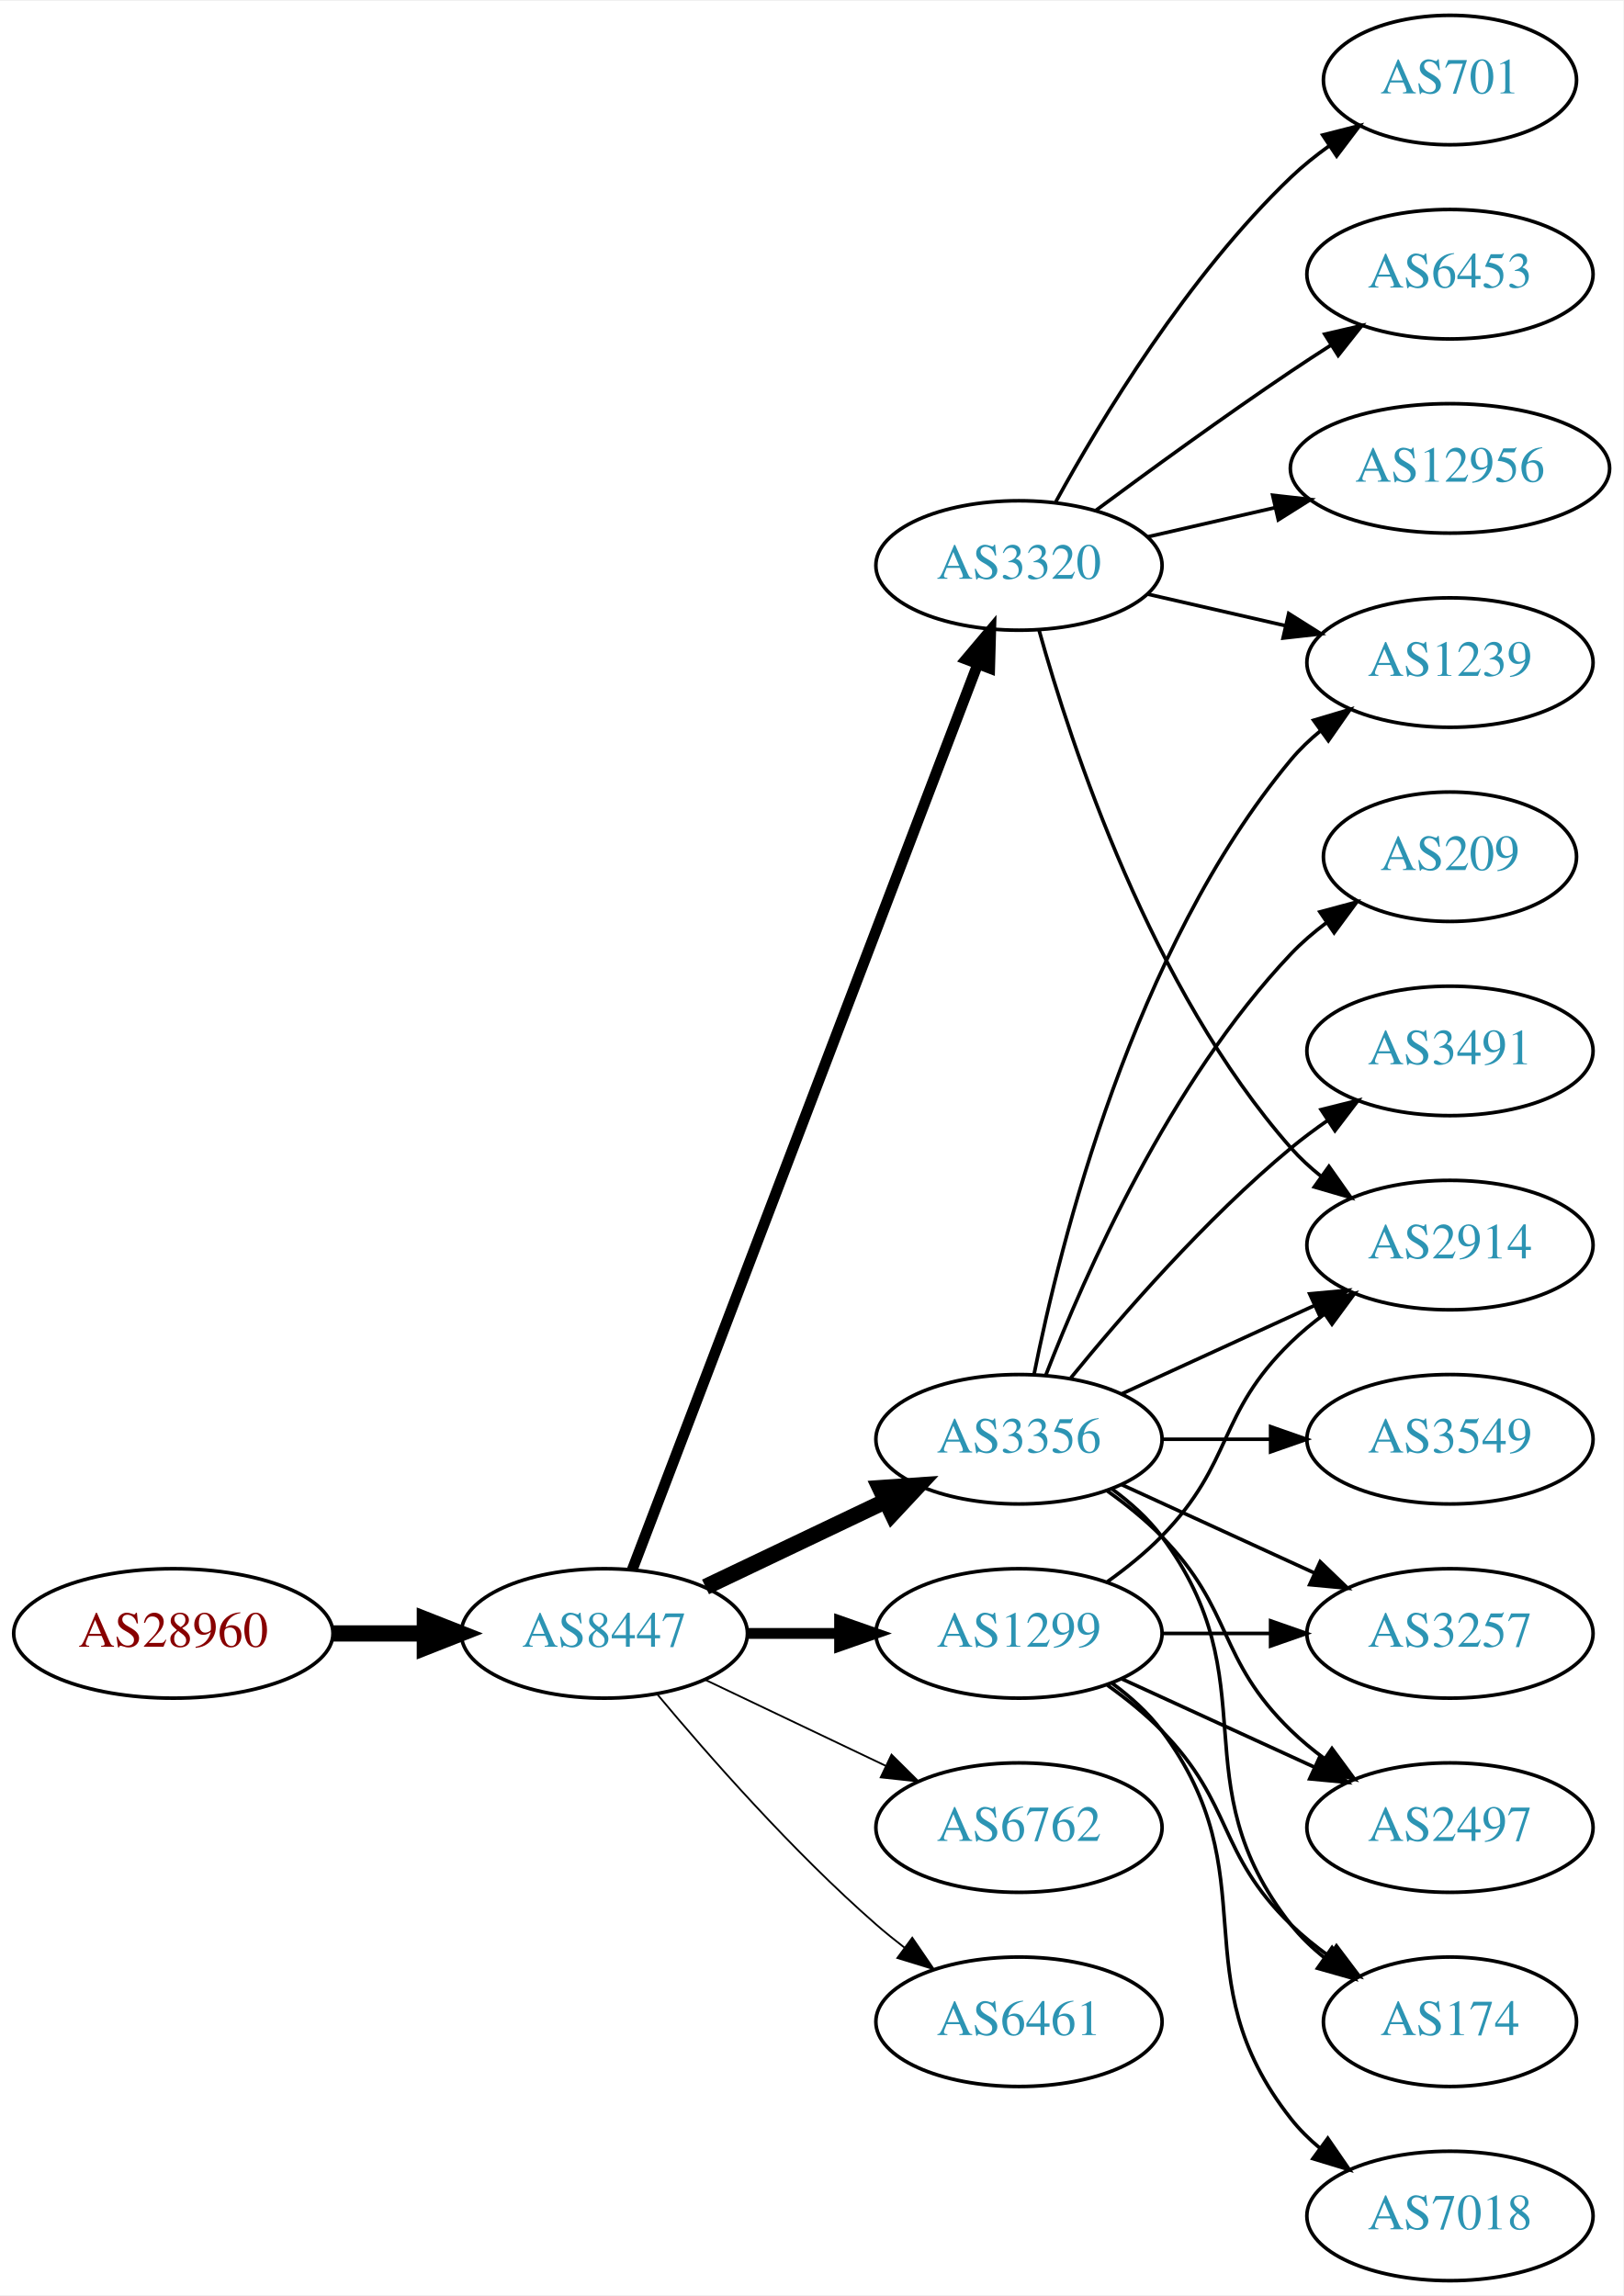
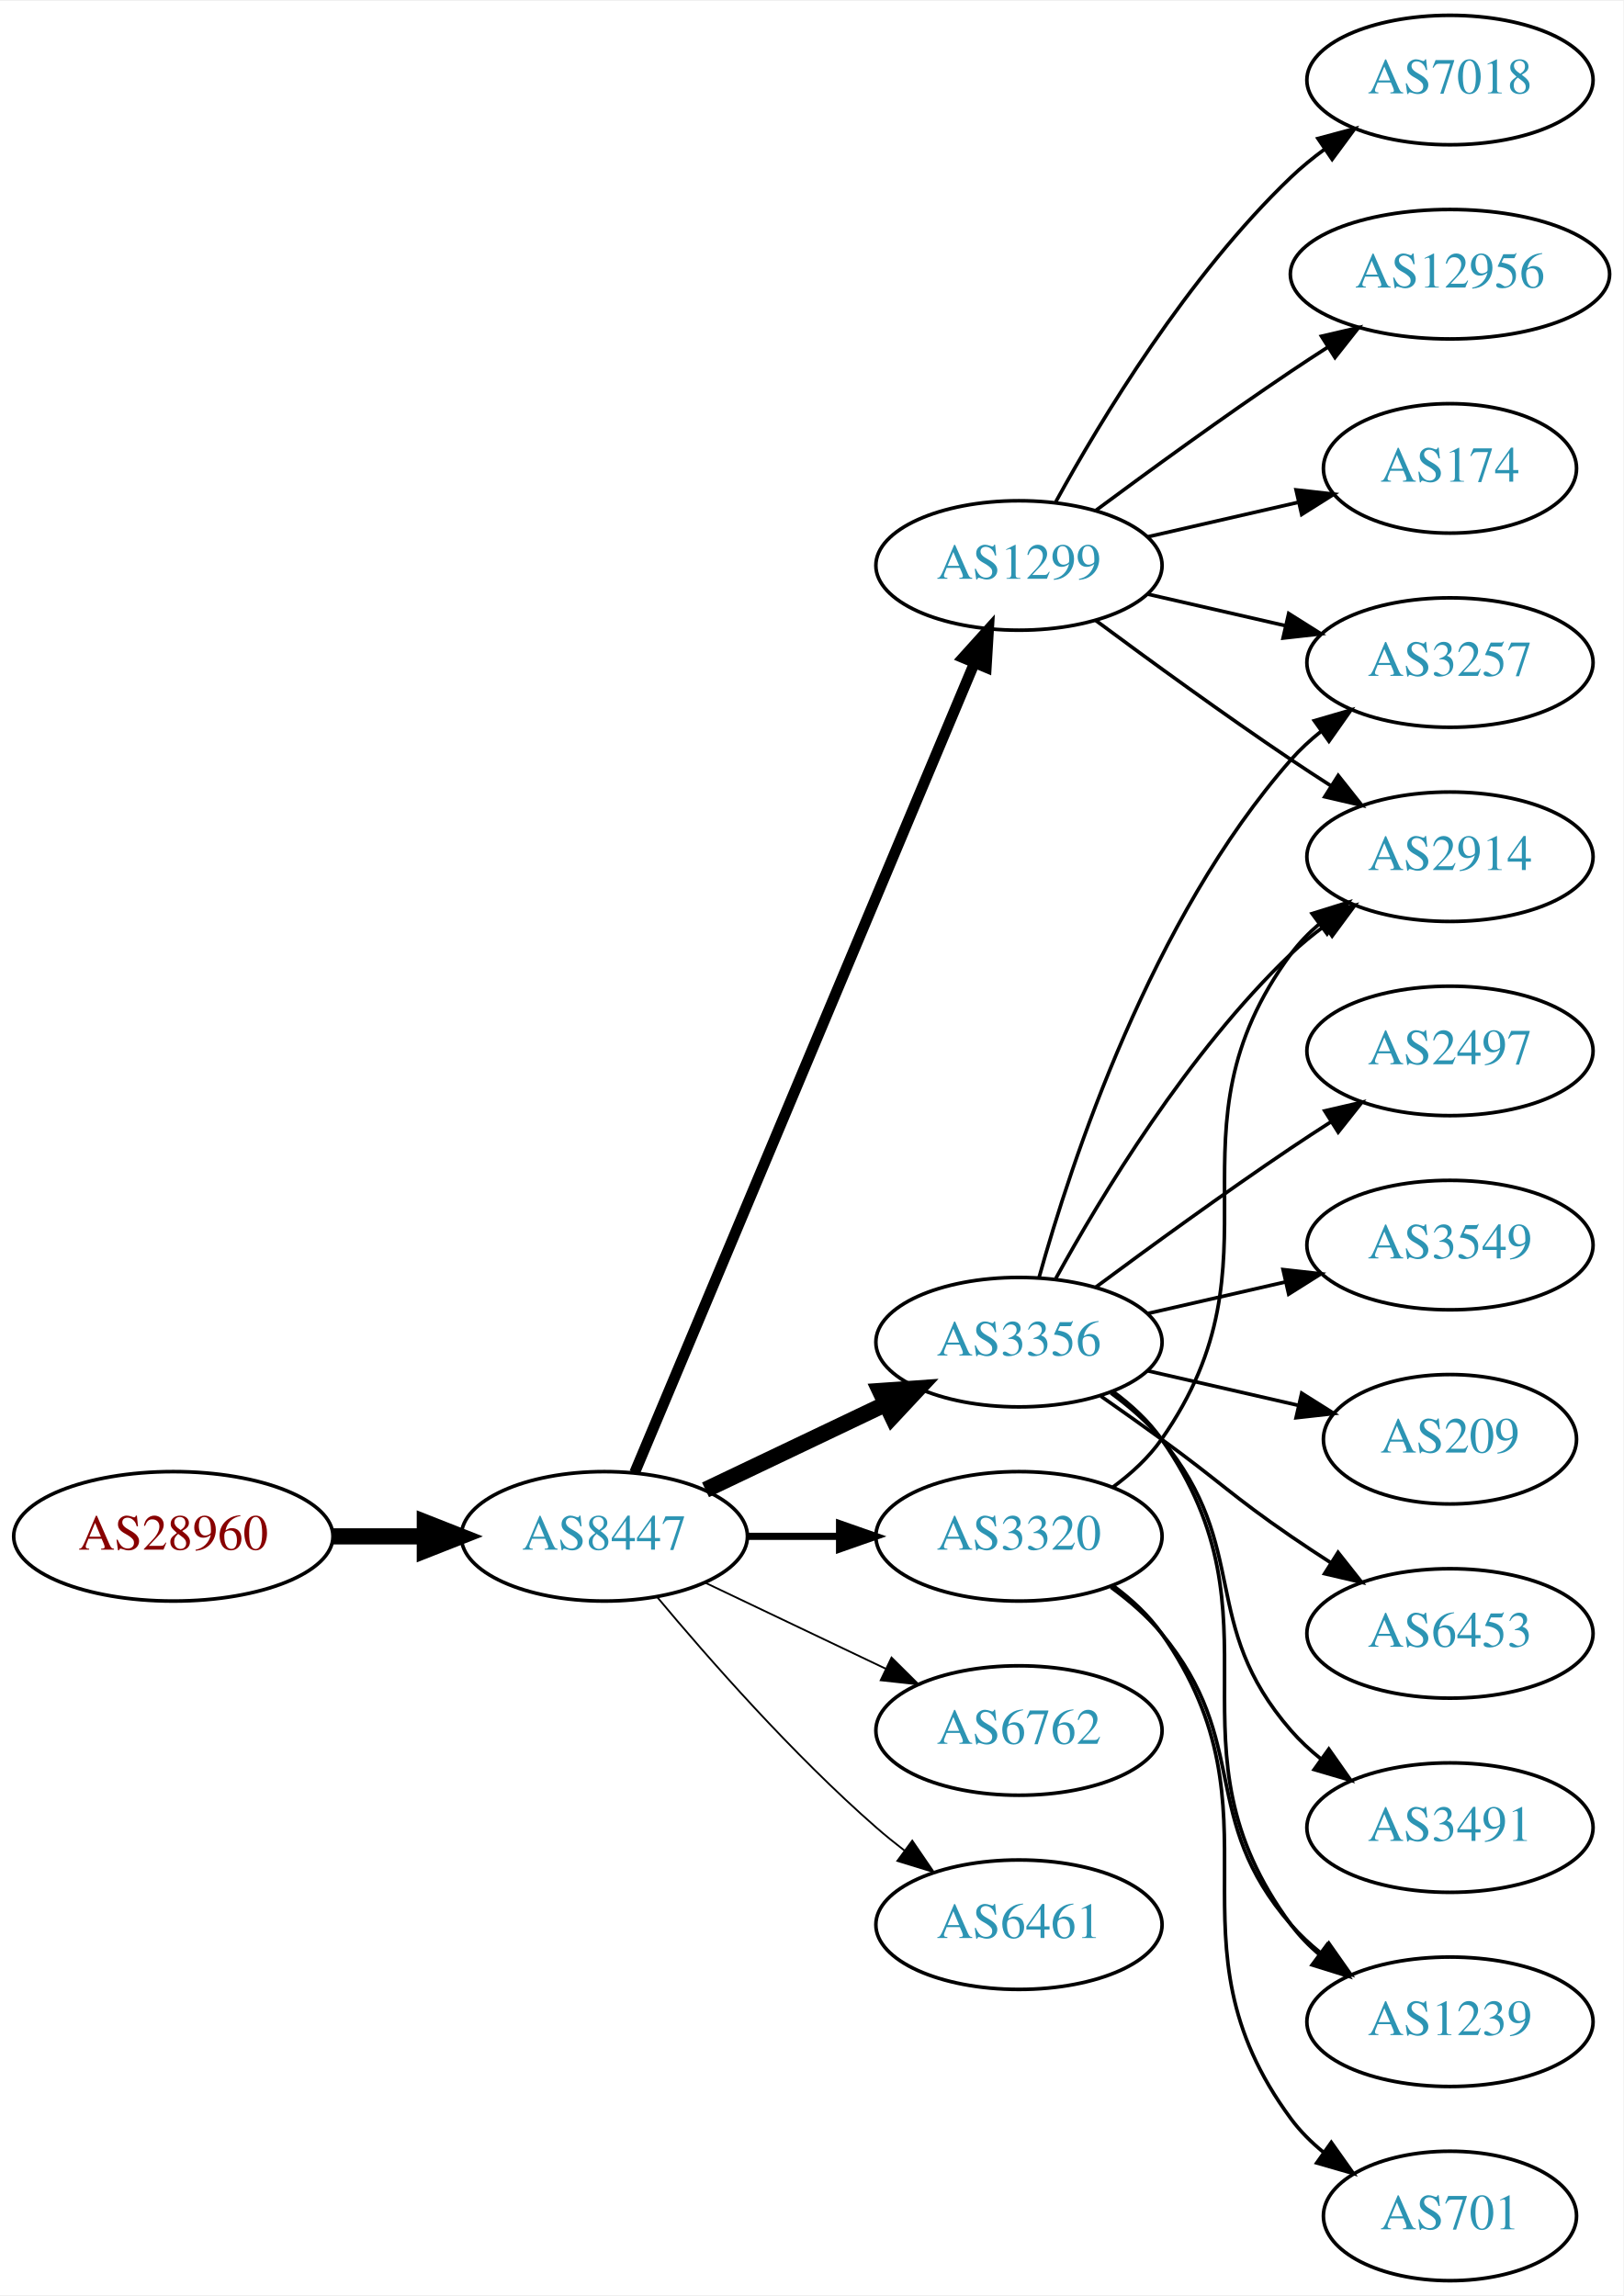
<svg xmlns="http://www.w3.org/2000/svg" xmlns:xlink="http://www.w3.org/1999/xlink" width="451pt" height="638pt" viewBox="0.00 0.00 451.37 638.00">
  <g id="graph0" class="graph" transform="scale(1 1) rotate(0) translate(4 634)">
    <polygon fill="white" stroke="none" points="-4,4 -4,-634 447.37,-634 447.37,4 -4,4" />
    <g id="node1" class="node">
      <g id="a_node1">
        <a xlink:href="/asn/28960" xlink:title="AS28960 ~ Drei-Banken-EDV GmbH [AT]">
-           <ellipse fill="#ffffff" stroke="black" cx="44.196" cy="-180" rx="44.393" ry="18" />
-           <text text-anchor="middle" x="44.196" y="-176.3" font-family="Times,serif" font-size="14.00" fill="#880000">AS28960</text>
+           <ellipse fill="#ffffff" stroke="black" cx="44.196" cy="-207" rx="44.393" ry="18" />
+           <text text-anchor="middle" x="44.196" y="-203.3" font-family="Times,serif" font-size="14.00" fill="#880000">AS28960</text>
        </a>
      </g>
    </g>
    <g id="node2" class="node">
      <g id="a_node2">
        <a xlink:href="/asn/8447" xlink:title="AS8447 ~ A1 Telekom Austria AG [AT]">
-           <ellipse fill="#ffffff" stroke="black" cx="164.039" cy="-180" rx="39.794" ry="18" />
-           <text text-anchor="middle" x="164.039" y="-176.3" font-family="Times,serif" font-size="14.00" fill="#2c94b3">AS8447</text>
+           <ellipse fill="#ffffff" stroke="black" cx="164.039" cy="-207" rx="39.794" ry="18" />
+           <text text-anchor="middle" x="164.039" y="-203.3" font-family="Times,serif" font-size="14.00" fill="#2c94b3">AS8447</text>
        </a>
      </g>
    </g>
    <g id="edge1" class="edge">
-       <path fill="none" stroke="black" stroke-width="4.5" d="M88.407,-180C96.72,-180 105.482,-180 113.965,-180" />
-       <polygon fill="black" stroke="black" stroke-width="4.5" points="114.123,-183.938 124.123,-180 114.123,-176.063 114.123,-183.938" />
+       <path fill="none" stroke="black" stroke-width="4.5" d="M88.407,-207C96.72,-207 105.482,-207 113.965,-207" />
+       <polygon fill="black" stroke="black" stroke-width="4.5" points="114.123,-210.938 124.123,-207 114.123,-203.063 114.123,-210.938" />
    </g>
    <g id="node3" class="node">
      <g id="a_node3">
-         <a xlink:href="/asn/3356" xlink:title="AS3356 ~ Level 3 Parent, LLC [US]">
-           <ellipse fill="#ffffff" stroke="black" cx="279.332" cy="-234" rx="39.794" ry="18" />
-           <text text-anchor="middle" x="279.332" y="-230.3" font-family="Times,serif" font-size="14.00" fill="#2c94b3">AS3356</text>
+         <a xlink:href="/asn/1299" xlink:title="AS1299 ~ Telia Carrier [EU]">
+           <ellipse fill="#ffffff" stroke="black" cx="279.332" cy="-477" rx="39.794" ry="18" />
+           <text text-anchor="middle" x="279.332" y="-473.3" font-family="Times,serif" font-size="14.00" fill="#2c94b3">AS1299</text>
        </a>
      </g>
    </g>
    <g id="edge2" class="edge">
-       <path fill="none" stroke="black" stroke-width="4.5" d="M192.175,-192.934C207.169,-200.081 225.99,-209.052 242.213,-216.785" />
-       <polygon fill="black" stroke="black" stroke-width="4.5" points="240.695,-220.423 251.417,-221.171 244.084,-213.314 240.695,-220.423" />
+       <path fill="none" stroke="black" stroke-width="3" d="M172.472,-224.715C191.797,-270.771 243.72,-394.514 266.893,-449.739" />
+       <polygon fill="black" stroke="black" stroke-width="3" points="263.774,-451.352 270.871,-459.219 270.229,-448.644 263.774,-451.352" />
    </g>
    <g id="node4" class="node">
      <g id="a_node4">
-         <a xlink:href="/asn/6762" xlink:title="AS6762 ~ TELECOM ITALIA SPARKLE S.p.A. [IT]">
-           <ellipse fill="#ffffff" stroke="black" cx="279.332" cy="-126" rx="39.794" ry="18" />
-           <text text-anchor="middle" x="279.332" y="-122.3" font-family="Times,serif" font-size="14.00" fill="#2c94b3">AS6762</text>
+         <a xlink:href="/asn/3356" xlink:title="AS3356 ~ Level 3 Parent, LLC [US]">
+           <ellipse fill="#ffffff" stroke="black" cx="279.332" cy="-261" rx="39.794" ry="18" />
+           <text text-anchor="middle" x="279.332" y="-257.3" font-family="Times,serif" font-size="14.00" fill="#2c94b3">AS3356</text>
        </a>
      </g>
    </g>
    <g id="edge3" class="edge">
-       <path fill="none" stroke="black" stroke-width="0.5" d="M192.175,-167.066C207.169,-159.919 225.99,-150.948 242.213,-143.215" />
-       <polygon fill="black" stroke="black" stroke-width="0.5" points="243.895,-146.291 251.417,-138.829 240.884,-139.972 243.895,-146.291" />
+       <path fill="none" stroke="black" stroke-width="4.5" d="M192.175,-219.934C207.169,-227.081 225.99,-236.052 242.213,-243.785" />
+       <polygon fill="black" stroke="black" stroke-width="4.5" points="240.695,-247.423 251.417,-248.171 244.084,-240.314 240.695,-247.423" />
    </g>
    <g id="node5" class="node">
      <g id="a_node5">
        <a xlink:href="/asn/3320" xlink:title="AS3320 ~ DTAG [DE]">
-           <ellipse fill="#ffffff" stroke="black" cx="279.332" cy="-477" rx="39.794" ry="18" />
-           <text text-anchor="middle" x="279.332" y="-473.3" font-family="Times,serif" font-size="14.00" fill="#2c94b3">AS3320</text>
+           <ellipse fill="#ffffff" stroke="black" cx="279.332" cy="-207" rx="39.794" ry="18" />
+           <text text-anchor="middle" x="279.332" y="-203.3" font-family="Times,serif" font-size="14.00" fill="#2c94b3">AS3320</text>
        </a>
      </g>
    </g>
    <g id="edge4" class="edge">
-       <path fill="none" stroke="black" stroke-width="3" d="M171.786,-197.689C190.79,-247.507 244.86,-389.254 267.817,-449.436" />
-       <polygon fill="black" stroke="black" stroke-width="3" points="264.642,-450.932 271.476,-459.028 271.182,-448.437 264.642,-450.932" />
+       <path fill="none" stroke="black" stroke-width="2" d="M203.711,-207C211.914,-207 220.678,-207 229.21,-207" />
+       <polygon fill="black" stroke="black" stroke-width="2" points="229.449,-210.5 239.449,-207 229.449,-203.5 229.449,-210.5" />
    </g>
    <g id="node6" class="node">
      <g id="a_node6">
-         <a xlink:href="/asn/1299" xlink:title="AS1299 ~ Telia Carrier [EU]">
-           <ellipse fill="#ffffff" stroke="black" cx="279.332" cy="-180" rx="39.794" ry="18" />
-           <text text-anchor="middle" x="279.332" y="-176.3" font-family="Times,serif" font-size="14.00" fill="#2c94b3">AS1299</text>
+         <a xlink:href="/asn/6762" xlink:title="AS6762 ~ TELECOM ITALIA SPARKLE S.p.A. [IT]">
+           <ellipse fill="#ffffff" stroke="black" cx="279.332" cy="-153" rx="39.794" ry="18" />
+           <text text-anchor="middle" x="279.332" y="-149.3" font-family="Times,serif" font-size="14.00" fill="#2c94b3">AS6762</text>
        </a>
      </g>
    </g>
    <g id="edge5" class="edge">
-       <path fill="none" stroke="black" stroke-width="3" d="M203.711,-180C211.914,-180 220.678,-180 229.21,-180" />
-       <polygon fill="black" stroke="black" stroke-width="3" points="229.449,-183.5 239.449,-180 229.449,-176.5 229.449,-183.5" />
+       <path fill="none" stroke="black" stroke-width="0.5" d="M192.175,-194.066C207.169,-186.919 225.99,-177.948 242.213,-170.215" />
+       <polygon fill="black" stroke="black" stroke-width="0.5" points="243.895,-173.291 251.417,-165.829 240.884,-166.972 243.895,-173.291" />
    </g>
    <g id="node7" class="node">
      <g id="a_node7">
        <a xlink:href="/asn/6461" xlink:title="AS6461 ~ Zayo Bandwidth [US]">
-           <ellipse fill="#ffffff" stroke="black" cx="279.332" cy="-72" rx="39.794" ry="18" />
-           <text text-anchor="middle" x="279.332" y="-68.3" font-family="Times,serif" font-size="14.00" fill="#2c94b3">AS6461</text>
+           <ellipse fill="#ffffff" stroke="black" cx="279.332" cy="-99" rx="39.794" ry="18" />
+           <text text-anchor="middle" x="279.332" y="-95.3" font-family="Times,serif" font-size="14.00" fill="#2c94b3">AS6461</text>
        </a>
      </g>
    </g>
    <g id="edge6" class="edge">
-       <path fill="none" stroke="black" stroke-width="0.5" d="M178.669,-163.183C192.951,-146.071 216.498,-119.255 239.685,-99 242.151,-96.846 244.789,-94.706 247.487,-92.628" />
-       <polygon fill="black" stroke="black" stroke-width="0.5" points="249.66,-95.375 255.641,-86.63 245.512,-89.736 249.66,-95.375" />
+       <path fill="none" stroke="black" stroke-width="0.5" d="M178.669,-190.183C192.951,-173.071 216.498,-146.255 239.685,-126 242.151,-123.846 244.789,-121.706 247.487,-119.628" />
+       <polygon fill="black" stroke="black" stroke-width="0.5" points="249.66,-122.375 255.641,-113.63 245.512,-116.736 249.66,-122.375" />
    </g>
    <g id="node8" class="node">
      <g id="a_node8">
+         <a xlink:href="/asn/7018" xlink:title="AS7018 ~ AT&amp;T Services, Inc. [US]">
+           <ellipse fill="#ffffff" stroke="black" cx="399.174" cy="-612" rx="39.794" ry="18" />
+           <text text-anchor="middle" x="399.174" y="-608.3" font-family="Times,serif" font-size="14.00" fill="#2c94b3">AS7018</text>
+         </a>
+       </g>
+     </g>
+     <g id="edge7" class="edge">
+       <path fill="none" stroke="black" d="M289.573,-494.713C302.118,-517.561 326.295,-557.611 354.978,-585 357.846,-587.739 361.035,-590.347 364.344,-592.785" />
+       <polygon fill="black" stroke="black" points="362.468,-595.742 372.704,-598.477 366.407,-589.956 362.468,-595.742" />
+     </g>
+     <g id="node9" class="node">
+       <g id="a_node9">
+         <a xlink:href="/asn/12956" xlink:title="AS12956 ~ TELXIUS [ES]">
+           <ellipse fill="#ffffff" stroke="black" cx="399.174" cy="-558" rx="44.393" ry="18" />
+           <text text-anchor="middle" x="399.174" y="-554.3" font-family="Times,serif" font-size="14.00" fill="#2c94b3">AS12956</text>
+         </a>
+       </g>
+     </g>
+     <g id="edge8" class="edge">
+       <path fill="none" stroke="black" d="M300.662,-492.277C315.524,-503.304 336.269,-518.407 354.978,-531 358.268,-533.215 361.731,-535.482 365.205,-537.715" />
+       <polygon fill="black" stroke="black" points="363.453,-540.748 373.772,-543.148 367.202,-534.837 363.453,-540.748" />
+     </g>
+     <g id="node10" class="node">
+       <g id="a_node10">
        <a xlink:href="/asn/2914" xlink:title="AS2914 ~ NTT America, Inc. [US]">
-           <ellipse fill="#ffffff" stroke="black" cx="399.174" cy="-288" rx="39.794" ry="18" />
-           <text text-anchor="middle" x="399.174" y="-284.3" font-family="Times,serif" font-size="14.00" fill="#2c94b3">AS2914</text>
-         </a>
-       </g>
-     </g>
-     <g id="edge15" class="edge">
-       <path fill="none" stroke="black" d="M307.96,-246.661C323.917,-253.973 344.188,-263.261 361.471,-271.181" />
-       <polygon fill="black" stroke="black" points="360.169,-274.435 370.718,-275.419 363.085,-268.071 360.169,-274.435" />
+           <ellipse fill="#ffffff" stroke="black" cx="399.174" cy="-396" rx="39.794" ry="18" />
+           <text text-anchor="middle" x="399.174" y="-392.3" font-family="Times,serif" font-size="14.00" fill="#2c94b3">AS2914</text>
+         </a>
+       </g>
+     </g>
+     <g id="edge9" class="edge">
+       <path fill="none" stroke="black" d="M300.662,-461.723C315.524,-450.696 336.269,-435.593 354.978,-423 358.527,-420.611 362.277,-418.161 366.026,-415.758" />
+       <polygon fill="black" stroke="black" points="368.094,-418.591 374.674,-410.288 364.352,-412.675 368.094,-418.591" />
    </g>
    <g id="node11" class="node">
      <g id="a_node11">
-         <a xlink:href="/asn/1239" xlink:title="AS1239 ~ Sprint [US]">
+         <a xlink:href="/asn/174" xlink:title="AS174 ~ Cogent Communications [US]">
+           <ellipse fill="#ffffff" stroke="black" cx="399.174" cy="-504" rx="35.194" ry="18" />
+           <text text-anchor="middle" x="399.174" y="-500.3" font-family="Times,serif" font-size="14.00" fill="#2c94b3">AS174</text>
+         </a>
+       </g>
+     </g>
+     <g id="edge10" class="edge">
+       <path fill="none" stroke="black" d="M315.051,-484.955C328.143,-487.955 343.166,-491.396 356.806,-494.522" />
+       <polygon fill="black" stroke="black" points="356.384,-498.016 366.914,-496.838 357.948,-491.193 356.384,-498.016" />
+     </g>
+     <g id="node12" class="node">
+       <g id="a_node12">
+         <a xlink:href="/asn/3257" xlink:title="AS3257 ~ GTT [DE]">
          <ellipse fill="#ffffff" stroke="black" cx="399.174" cy="-450" rx="39.794" ry="18" />
-           <text text-anchor="middle" x="399.174" y="-446.3" font-family="Times,serif" font-size="14.00" fill="#2c94b3">AS1239</text>
-         </a>
-       </g>
-     </g>
-     <g id="edge13" class="edge">
-       <path fill="none" stroke="black" d="M283.53,-252.073C290.694,-288.141 310.968,-370.125 354.978,-423 357.383,-425.889 360.179,-428.563 363.172,-431.013" />
-       <polygon fill="black" stroke="black" points="361.26,-433.95 371.415,-436.973 365.361,-428.277 361.26,-433.95" />
+           <text text-anchor="middle" x="399.174" y="-446.3" font-family="Times,serif" font-size="14.00" fill="#2c94b3">AS3257</text>
+         </a>
+       </g>
+     </g>
+     <g id="edge11" class="edge">
+       <path fill="none" stroke="black" d="M315.051,-469.045C327.051,-466.296 340.672,-463.175 353.364,-460.267" />
+       <polygon fill="black" stroke="black" points="354.33,-463.636 363.296,-457.991 352.767,-456.813 354.33,-463.636" />
+     </g>
+     <g id="edge17" class="edge">
+       <path fill="none" stroke="black" d="M289.573,-278.713C302.118,-301.561 326.295,-341.611 354.978,-369 357.846,-371.739 361.035,-374.347 364.344,-376.785" />
+       <polygon fill="black" stroke="black" points="362.468,-379.742 372.704,-382.477 366.407,-373.956 362.468,-379.742" />
+     </g>
+     <g id="edge12" class="edge">
+       <path fill="none" stroke="black" d="M284.904,-278.946C293.81,-310.995 316.094,-378.842 354.978,-423 357.462,-425.821 360.312,-428.449 363.337,-430.871" />
+       <polygon fill="black" stroke="black" points="361.455,-433.828 371.627,-436.791 365.523,-428.131 361.455,-433.828" />
    </g>
    <g id="node13" class="node">
      <g id="a_node13">
-         <a xlink:href="/asn/209" xlink:title="AS209 ~ CenturyLink Communications, LLC [US]">
-           <ellipse fill="#ffffff" stroke="black" cx="399.174" cy="-396" rx="35.194" ry="18" />
-           <text text-anchor="middle" x="399.174" y="-392.3" font-family="Times,serif" font-size="14.00" fill="#2c94b3">AS209</text>
-         </a>
-       </g>
-     </g>
-     <g id="edge12" class="edge">
-       <path fill="none" stroke="black" d="M286.855,-251.994C297.605,-279.728 321.262,-333.429 354.978,-369 357.921,-372.105 361.294,-375.001 364.83,-377.655" />
-       <polygon fill="black" stroke="black" points="363.015,-380.654 373.249,-383.397 366.959,-374.871 363.015,-380.654" />
+         <a xlink:href="/asn/2497" xlink:title="AS2497 ~ Internet Initiative Japan Inc. [JP]">
+           <ellipse fill="#ffffff" stroke="black" cx="399.174" cy="-342" rx="39.794" ry="18" />
+           <text text-anchor="middle" x="399.174" y="-338.3" font-family="Times,serif" font-size="14.00" fill="#2c94b3">AS2497</text>
+         </a>
+       </g>
+     </g>
+     <g id="edge13" class="edge">
+       <path fill="none" stroke="black" d="M300.662,-276.277C315.524,-287.304 336.269,-302.407 354.978,-315 358.527,-317.389 362.277,-319.839 366.026,-322.242" />
+       <polygon fill="black" stroke="black" points="364.352,-325.325 374.674,-327.712 368.094,-319.409 364.352,-325.325" />
    </g>
    <g id="node14" class="node">
      <g id="a_node14">
-         <a xlink:href="/asn/3491" xlink:title="AS3491 ~ PCCW Global, Inc. [US]">
-           <ellipse fill="#ffffff" stroke="black" cx="399.174" cy="-342" rx="39.794" ry="18" />
-           <text text-anchor="middle" x="399.174" y="-338.3" font-family="Times,serif" font-size="14.00" fill="#2c94b3">AS3491</text>
+         <a xlink:href="/asn/3549" xlink:title="AS3549 ~ Level 3 Parent, LLC [US]">
+           <ellipse fill="#ffffff" stroke="black" cx="399.174" cy="-288" rx="39.794" ry="18" />
+           <text text-anchor="middle" x="399.174" y="-284.3" font-family="Times,serif" font-size="14.00" fill="#2c94b3">AS3549</text>
        </a>
      </g>
    </g>
    <g id="edge14" class="edge">
-       <path fill="none" stroke="black" d="M293.751,-251.065C307.865,-268.375 331.28,-295.345 354.978,-315 358.194,-317.668 361.695,-320.27 365.265,-322.741" />
-       <polygon fill="black" stroke="black" points="363.343,-325.666 373.622,-328.236 367.189,-319.817 363.343,-325.666" />
+       <path fill="none" stroke="black" d="M315.051,-268.955C327.051,-271.704 340.672,-274.825 353.364,-277.733" />
+       <polygon fill="black" stroke="black" points="352.767,-281.187 363.296,-280.009 354.33,-274.364 352.767,-281.187" />
    </g>
    <g id="node15" class="node">
      <g id="a_node15">
-         <a xlink:href="/asn/3549" xlink:title="AS3549 ~ Level 3 Parent, LLC [US]">
-           <ellipse fill="#ffffff" stroke="black" cx="399.174" cy="-234" rx="39.794" ry="18" />
-           <text text-anchor="middle" x="399.174" y="-230.3" font-family="Times,serif" font-size="14.00" fill="#2c94b3">AS3549</text>
-         </a>
-       </g>
-     </g>
-     <g id="edge16" class="edge">
-       <path fill="none" stroke="black" d="M319.244,-234C328.798,-234 339.147,-234 349.11,-234" />
-       <polygon fill="black" stroke="black" points="349.302,-237.5 359.302,-234 349.302,-230.5 349.302,-237.5" />
+         <a xlink:href="/asn/209" xlink:title="AS209 ~ CenturyLink Communications, LLC [US]">
+           <ellipse fill="#ffffff" stroke="black" cx="399.174" cy="-234" rx="35.194" ry="18" />
+           <text text-anchor="middle" x="399.174" y="-230.3" font-family="Times,serif" font-size="14.00" fill="#2c94b3">AS209</text>
+         </a>
+       </g>
+     </g>
+     <g id="edge15" class="edge">
+       <path fill="none" stroke="black" d="M315.051,-253.045C328.143,-250.045 343.166,-246.604 356.806,-243.478" />
+       <polygon fill="black" stroke="black" points="357.948,-246.807 366.914,-241.162 356.384,-239.984 357.948,-246.807" />
    </g>
    <g id="node16" class="node">
      <g id="a_node16">
-         <a xlink:href="/asn/3257" xlink:title="AS3257 ~ GTT [DE]">
+         <a xlink:href="/asn/6453" xlink:title="AS6453 ~ TATA COMMUNICATIONS (AMERICA) INC [US]">
          <ellipse fill="#ffffff" stroke="black" cx="399.174" cy="-180" rx="39.794" ry="18" />
-           <text text-anchor="middle" x="399.174" y="-176.3" font-family="Times,serif" font-size="14.00" fill="#2c94b3">AS3257</text>
-         </a>
-       </g>
-     </g>
-     <g id="edge17" class="edge">
-       <path fill="none" stroke="black" d="M307.96,-221.339C323.917,-214.027 344.188,-204.739 361.471,-196.819" />
-       <polygon fill="black" stroke="black" points="363.085,-199.929 370.718,-192.581 360.169,-193.565 363.085,-199.929" />
+           <text text-anchor="middle" x="399.174" y="-176.3" font-family="Times,serif" font-size="14.00" fill="#2c94b3">AS6453</text>
+         </a>
+       </g>
+     </g>
+     <g id="edge16" class="edge">
+       <path fill="none" stroke="black" d="M302.089,-245.991C307.623,-242.121 313.542,-237.936 318.978,-234 335.178,-222.271 338.483,-218.311 354.978,-207 358.506,-204.581 362.244,-202.111 365.985,-199.698" />
+       <polygon fill="black" stroke="black" points="368.057,-202.528 374.626,-194.216 364.307,-196.618 368.057,-202.528" />
    </g>
    <g id="node17" class="node">
      <g id="a_node17">
-         <a xlink:href="/asn/2497" xlink:title="AS2497 ~ Internet Initiative Japan Inc. [JP]">
-           <ellipse fill="#ffffff" stroke="black" cx="399.174" cy="-126" rx="39.794" ry="18" />
-           <text text-anchor="middle" x="399.174" y="-122.3" font-family="Times,serif" font-size="14.00" fill="#2c94b3">AS2497</text>
+         <a xlink:href="/asn/1239" xlink:title="AS1239 ~ Sprint [US]">
+           <ellipse fill="#ffffff" stroke="black" cx="399.174" cy="-72" rx="39.794" ry="18" />
+           <text text-anchor="middle" x="399.174" y="-68.3" font-family="Times,serif" font-size="14.00" fill="#2c94b3">AS1239</text>
        </a>
      </g>
    </g>
    <g id="edge18" class="edge">
-       <path fill="none" stroke="black" d="M303.926,-219.611C309.182,-215.852 314.513,-211.563 318.978,-207 339.151,-186.383 334.285,-173.094 354.978,-153 357.823,-150.237 360.997,-147.614 364.297,-145.166" />
-       <polygon fill="black" stroke="black" points="366.363,-147.994 372.645,-139.462 362.414,-142.214 366.363,-147.994" />
+       <path fill="none" stroke="black" d="M305.491,-247.284C310.555,-243.545 315.411,-239.096 318.978,-234 354.592,-183.131 318.075,-148.941 354.978,-99 357.212,-95.977 359.894,-93.214 362.815,-90.707" />
+       <polygon fill="black" stroke="black" points="365.01,-93.437 370.959,-84.669 360.841,-87.814 365.01,-93.437" />
    </g>
    <g id="node18" class="node">
      <g id="a_node18">
-         <a xlink:href="/asn/174" xlink:title="AS174 ~ Cogent Communications [US]">
-           <ellipse fill="#ffffff" stroke="black" cx="399.174" cy="-72" rx="35.194" ry="18" />
-           <text text-anchor="middle" x="399.174" y="-68.3" font-family="Times,serif" font-size="14.00" fill="#2c94b3">AS174</text>
+         <a xlink:href="/asn/3491" xlink:title="AS3491 ~ PCCW Global, Inc. [US]">
+           <ellipse fill="#ffffff" stroke="black" cx="399.174" cy="-126" rx="39.794" ry="18" />
+           <text text-anchor="middle" x="399.174" y="-122.3" font-family="Times,serif" font-size="14.00" fill="#2c94b3">AS3491</text>
        </a>
      </g>
    </g>
    <g id="edge19" class="edge">
-       <path fill="none" stroke="black" d="M305.262,-220.118C310.338,-216.389 315.256,-211.984 318.978,-207 349.249,-166.458 323.679,-138.754 354.978,-99 357.625,-95.639 360.813,-92.584 364.245,-89.839" />
-       <polygon fill="black" stroke="black" points="366.383,-92.614 372.552,-84 362.358,-86.887 366.383,-92.614" />
-     </g>
-     <g id="edge7" class="edge">
-       <path fill="none" stroke="black" d="M284.904,-459.054C293.81,-427.005 316.094,-359.158 354.978,-315 357.462,-312.179 360.312,-309.551 363.337,-307.129" />
-       <polygon fill="black" stroke="black" points="365.523,-309.869 371.627,-301.209 361.455,-304.172 365.523,-309.869" />
-     </g>
-     <g id="node9" class="node">
-       <g id="a_node9">
-         <a xlink:href="/asn/701" xlink:title="AS701 ~ UUNET [US]">
-           <ellipse fill="#ffffff" stroke="black" cx="399.174" cy="-612" rx="35.194" ry="18" />
-           <text text-anchor="middle" x="399.174" y="-608.3" font-family="Times,serif" font-size="14.00" fill="#2c94b3">AS701</text>
-         </a>
-       </g>
-     </g>
-     <g id="edge8" class="edge">
-       <path fill="none" stroke="black" d="M289.573,-494.713C302.118,-517.561 326.295,-557.611 354.978,-585 358.232,-588.107 361.899,-591.046 365.685,-593.76" />
-       <polygon fill="black" stroke="black" points="363.788,-596.701 374.054,-599.322 367.663,-590.872 363.788,-596.701" />
-     </g>
-     <g id="node10" class="node">
-       <g id="a_node10">
-         <a xlink:href="/asn/6453" xlink:title="AS6453 ~ TATA COMMUNICATIONS (AMERICA) INC [US]">
-           <ellipse fill="#ffffff" stroke="black" cx="399.174" cy="-558" rx="39.794" ry="18" />
-           <text text-anchor="middle" x="399.174" y="-554.3" font-family="Times,serif" font-size="14.00" fill="#2c94b3">AS6453</text>
-         </a>
-       </g>
-     </g>
-     <g id="edge9" class="edge">
-       <path fill="none" stroke="black" d="M300.662,-492.277C315.524,-503.304 336.269,-518.407 354.978,-531 358.527,-533.389 362.277,-535.839 366.026,-538.242" />
-       <polygon fill="black" stroke="black" points="364.352,-541.325 374.674,-543.712 368.094,-535.409 364.352,-541.325" />
-     </g>
-     <g id="edge10" class="edge">
-       <path fill="none" stroke="black" d="M315.051,-469.045C327.051,-466.296 340.672,-463.175 353.364,-460.267" />
-       <polygon fill="black" stroke="black" points="354.33,-463.636 363.296,-457.991 352.767,-456.813 354.33,-463.636" />
-     </g>
-     <g id="node12" class="node">
-       <g id="a_node12">
-         <a xlink:href="/asn/12956" xlink:title="AS12956 ~ TELXIUS [ES]">
-           <ellipse fill="#ffffff" stroke="black" cx="399.174" cy="-504" rx="44.393" ry="18" />
-           <text text-anchor="middle" x="399.174" y="-500.3" font-family="Times,serif" font-size="14.00" fill="#2c94b3">AS12956</text>
-         </a>
-       </g>
-     </g>
-     <g id="edge11" class="edge">
-       <path fill="none" stroke="black" d="M315.051,-484.955C326.189,-487.507 338.725,-490.379 350.618,-493.104" />
-       <polygon fill="black" stroke="black" points="349.883,-496.526 360.412,-495.348 351.446,-489.703 349.883,-496.526" />
-     </g>
-     <g id="edge23" class="edge">
-       <path fill="none" stroke="black" d="M303.926,-194.389C309.182,-198.148 314.513,-202.437 318.978,-207 339.151,-227.617 334.285,-240.906 354.978,-261 357.823,-263.763 360.997,-266.386 364.297,-268.834" />
-       <polygon fill="black" stroke="black" points="362.414,-271.786 372.645,-274.538 366.363,-266.006 362.414,-271.786" />
-     </g>
-     <g id="edge22" class="edge">
-       <path fill="none" stroke="black" d="M319.244,-180C328.798,-180 339.147,-180 349.11,-180" />
-       <polygon fill="black" stroke="black" points="349.302,-183.5 359.302,-180 349.302,-176.5 349.302,-183.5" />
-     </g>
-     <g id="edge24" class="edge">
-       <path fill="none" stroke="black" d="M307.96,-167.339C323.917,-160.027 344.188,-150.739 361.471,-142.819" />
-       <polygon fill="black" stroke="black" points="363.085,-145.929 370.718,-138.581 360.169,-139.565 363.085,-145.929" />
+       <path fill="none" stroke="black" d="M304.912,-246.844C310.007,-243.128 315.02,-238.799 318.978,-234 344.043,-203.606 329.144,-182.742 354.978,-153 357.443,-150.162 360.28,-147.523 363.297,-145.094" />
+       <polygon fill="black" stroke="black" points="365.484,-147.833 371.575,-139.164 361.408,-142.142 365.484,-147.833" />
    </g>
    <g id="edge20" class="edge">
-       <path fill="none" stroke="black" d="M303.926,-165.611C309.182,-161.852 314.513,-157.563 318.978,-153 339.151,-132.383 334.285,-119.094 354.978,-99 358.206,-95.866 361.857,-92.911 365.635,-90.188" />
-       <polygon fill="black" stroke="black" points="367.614,-93.075 373.995,-84.617 363.732,-87.25 367.614,-93.075" />
+       <path fill="none" stroke="black" d="M305.491,-220.716C310.555,-224.455 315.411,-228.904 318.978,-234 354.592,-284.869 318.075,-319.059 354.978,-369 357.212,-372.023 359.894,-374.786 362.815,-377.293" />
+       <polygon fill="black" stroke="black" points="360.841,-380.186 370.959,-383.331 365.01,-374.563 360.841,-380.186" />
+     </g>
+     <g id="edge21" class="edge">
+       <path fill="none" stroke="black" d="M304.912,-192.844C310.007,-189.128 315.02,-184.799 318.978,-180 344.043,-149.606 329.144,-128.742 354.978,-99 357.443,-96.162 360.28,-93.523 363.297,-91.094" />
+       <polygon fill="black" stroke="black" points="365.484,-93.833 371.575,-85.164 361.408,-88.142 365.484,-93.833" />
    </g>
    <g id="node19" class="node">
      <g id="a_node19">
-         <a xlink:href="/asn/7018" xlink:title="AS7018 ~ AT&amp;T Services, Inc. [US]">
-           <ellipse fill="#ffffff" stroke="black" cx="399.174" cy="-18" rx="39.794" ry="18" />
-           <text text-anchor="middle" x="399.174" y="-14.3" font-family="Times,serif" font-size="14.00" fill="#2c94b3">AS7018</text>
-         </a>
-       </g>
-     </g>
-     <g id="edge21" class="edge">
-       <path fill="none" stroke="black" d="M305.262,-166.118C310.338,-162.389 315.256,-157.984 318.978,-153 349.249,-112.458 323.679,-84.754 354.978,-45 357.303,-42.047 360.047,-39.33 363.006,-36.853" />
-       <polygon fill="black" stroke="black" points="365.199,-39.585 371.203,-30.855 361.065,-33.936 365.199,-39.585" />
+         <a xlink:href="/asn/701" xlink:title="AS701 ~ UUNET [US]">
+           <ellipse fill="#ffffff" stroke="black" cx="399.174" cy="-18" rx="35.194" ry="18" />
+           <text text-anchor="middle" x="399.174" y="-14.3" font-family="Times,serif" font-size="14.00" fill="#2c94b3">AS701</text>
+         </a>
+       </g>
+     </g>
+     <g id="edge22" class="edge">
+       <path fill="none" stroke="black" d="M305.491,-193.284C310.555,-189.545 315.411,-185.096 318.978,-180 354.592,-129.131 318.075,-94.941 354.978,-45 357.521,-41.559 360.645,-38.455 364.04,-35.682" />
+       <polygon fill="black" stroke="black" points="366.178,-38.456 372.307,-29.814 362.127,-32.748 366.178,-38.456" />
    </g>
  </g>
</svg>
